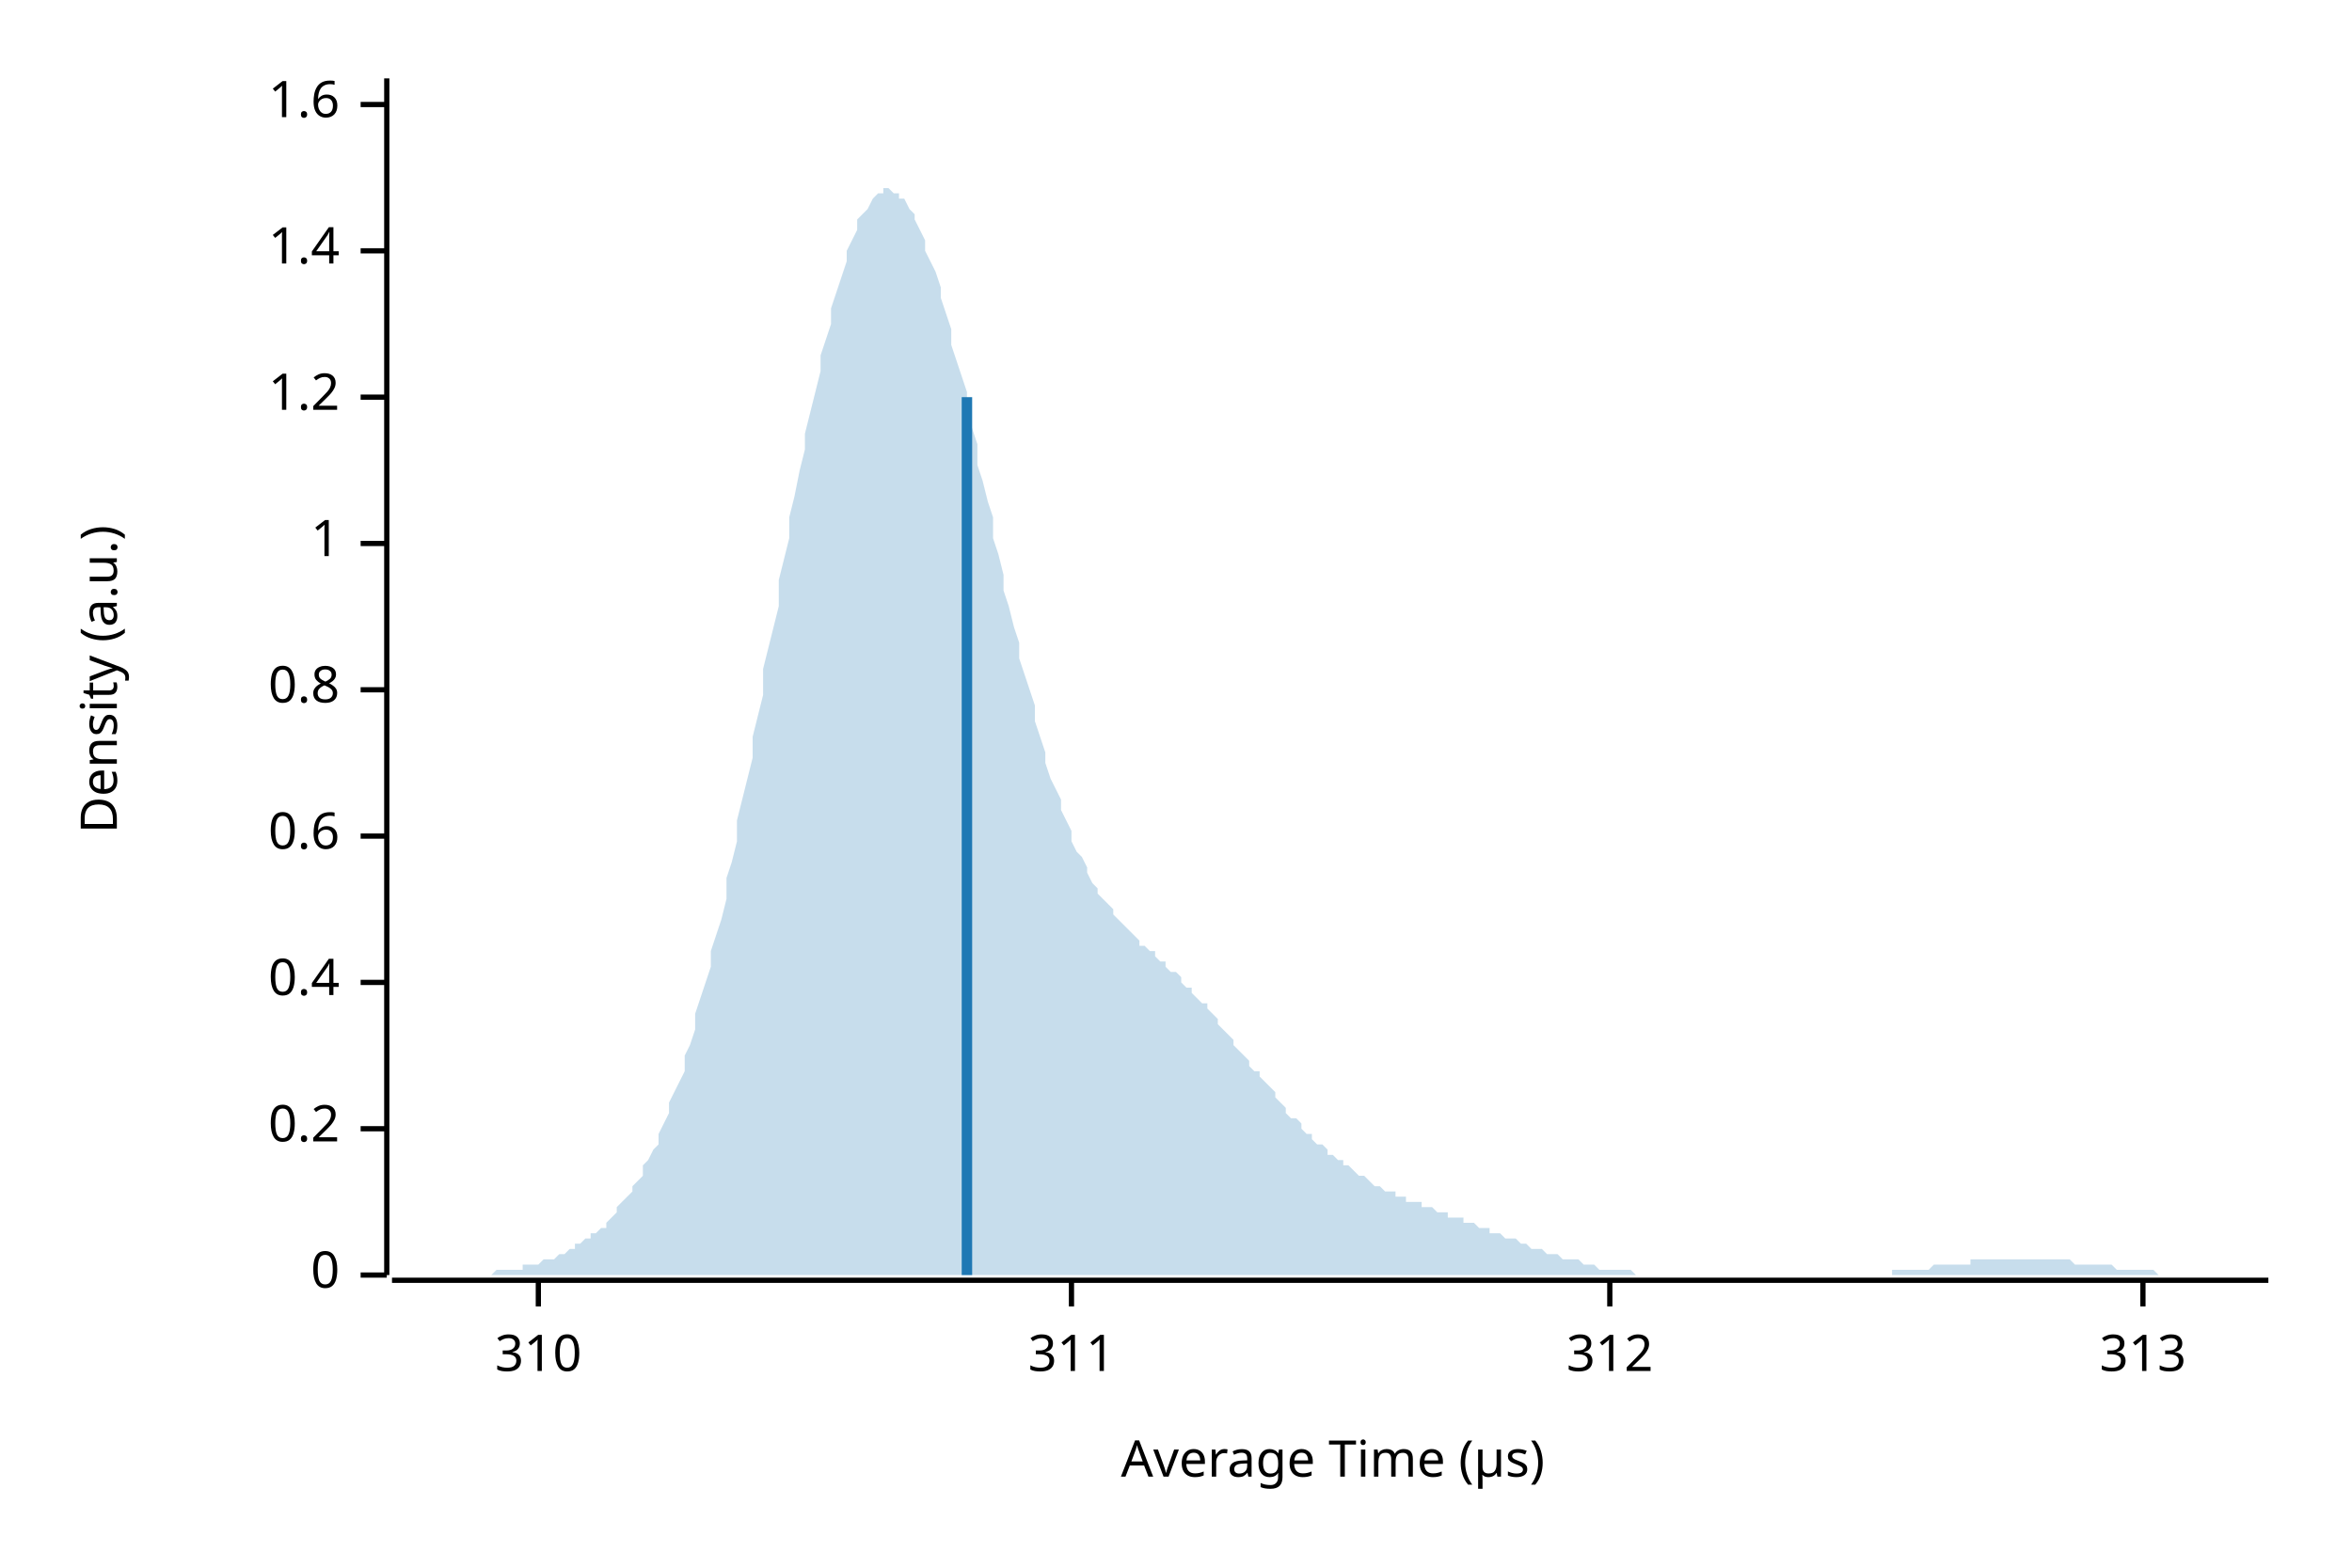
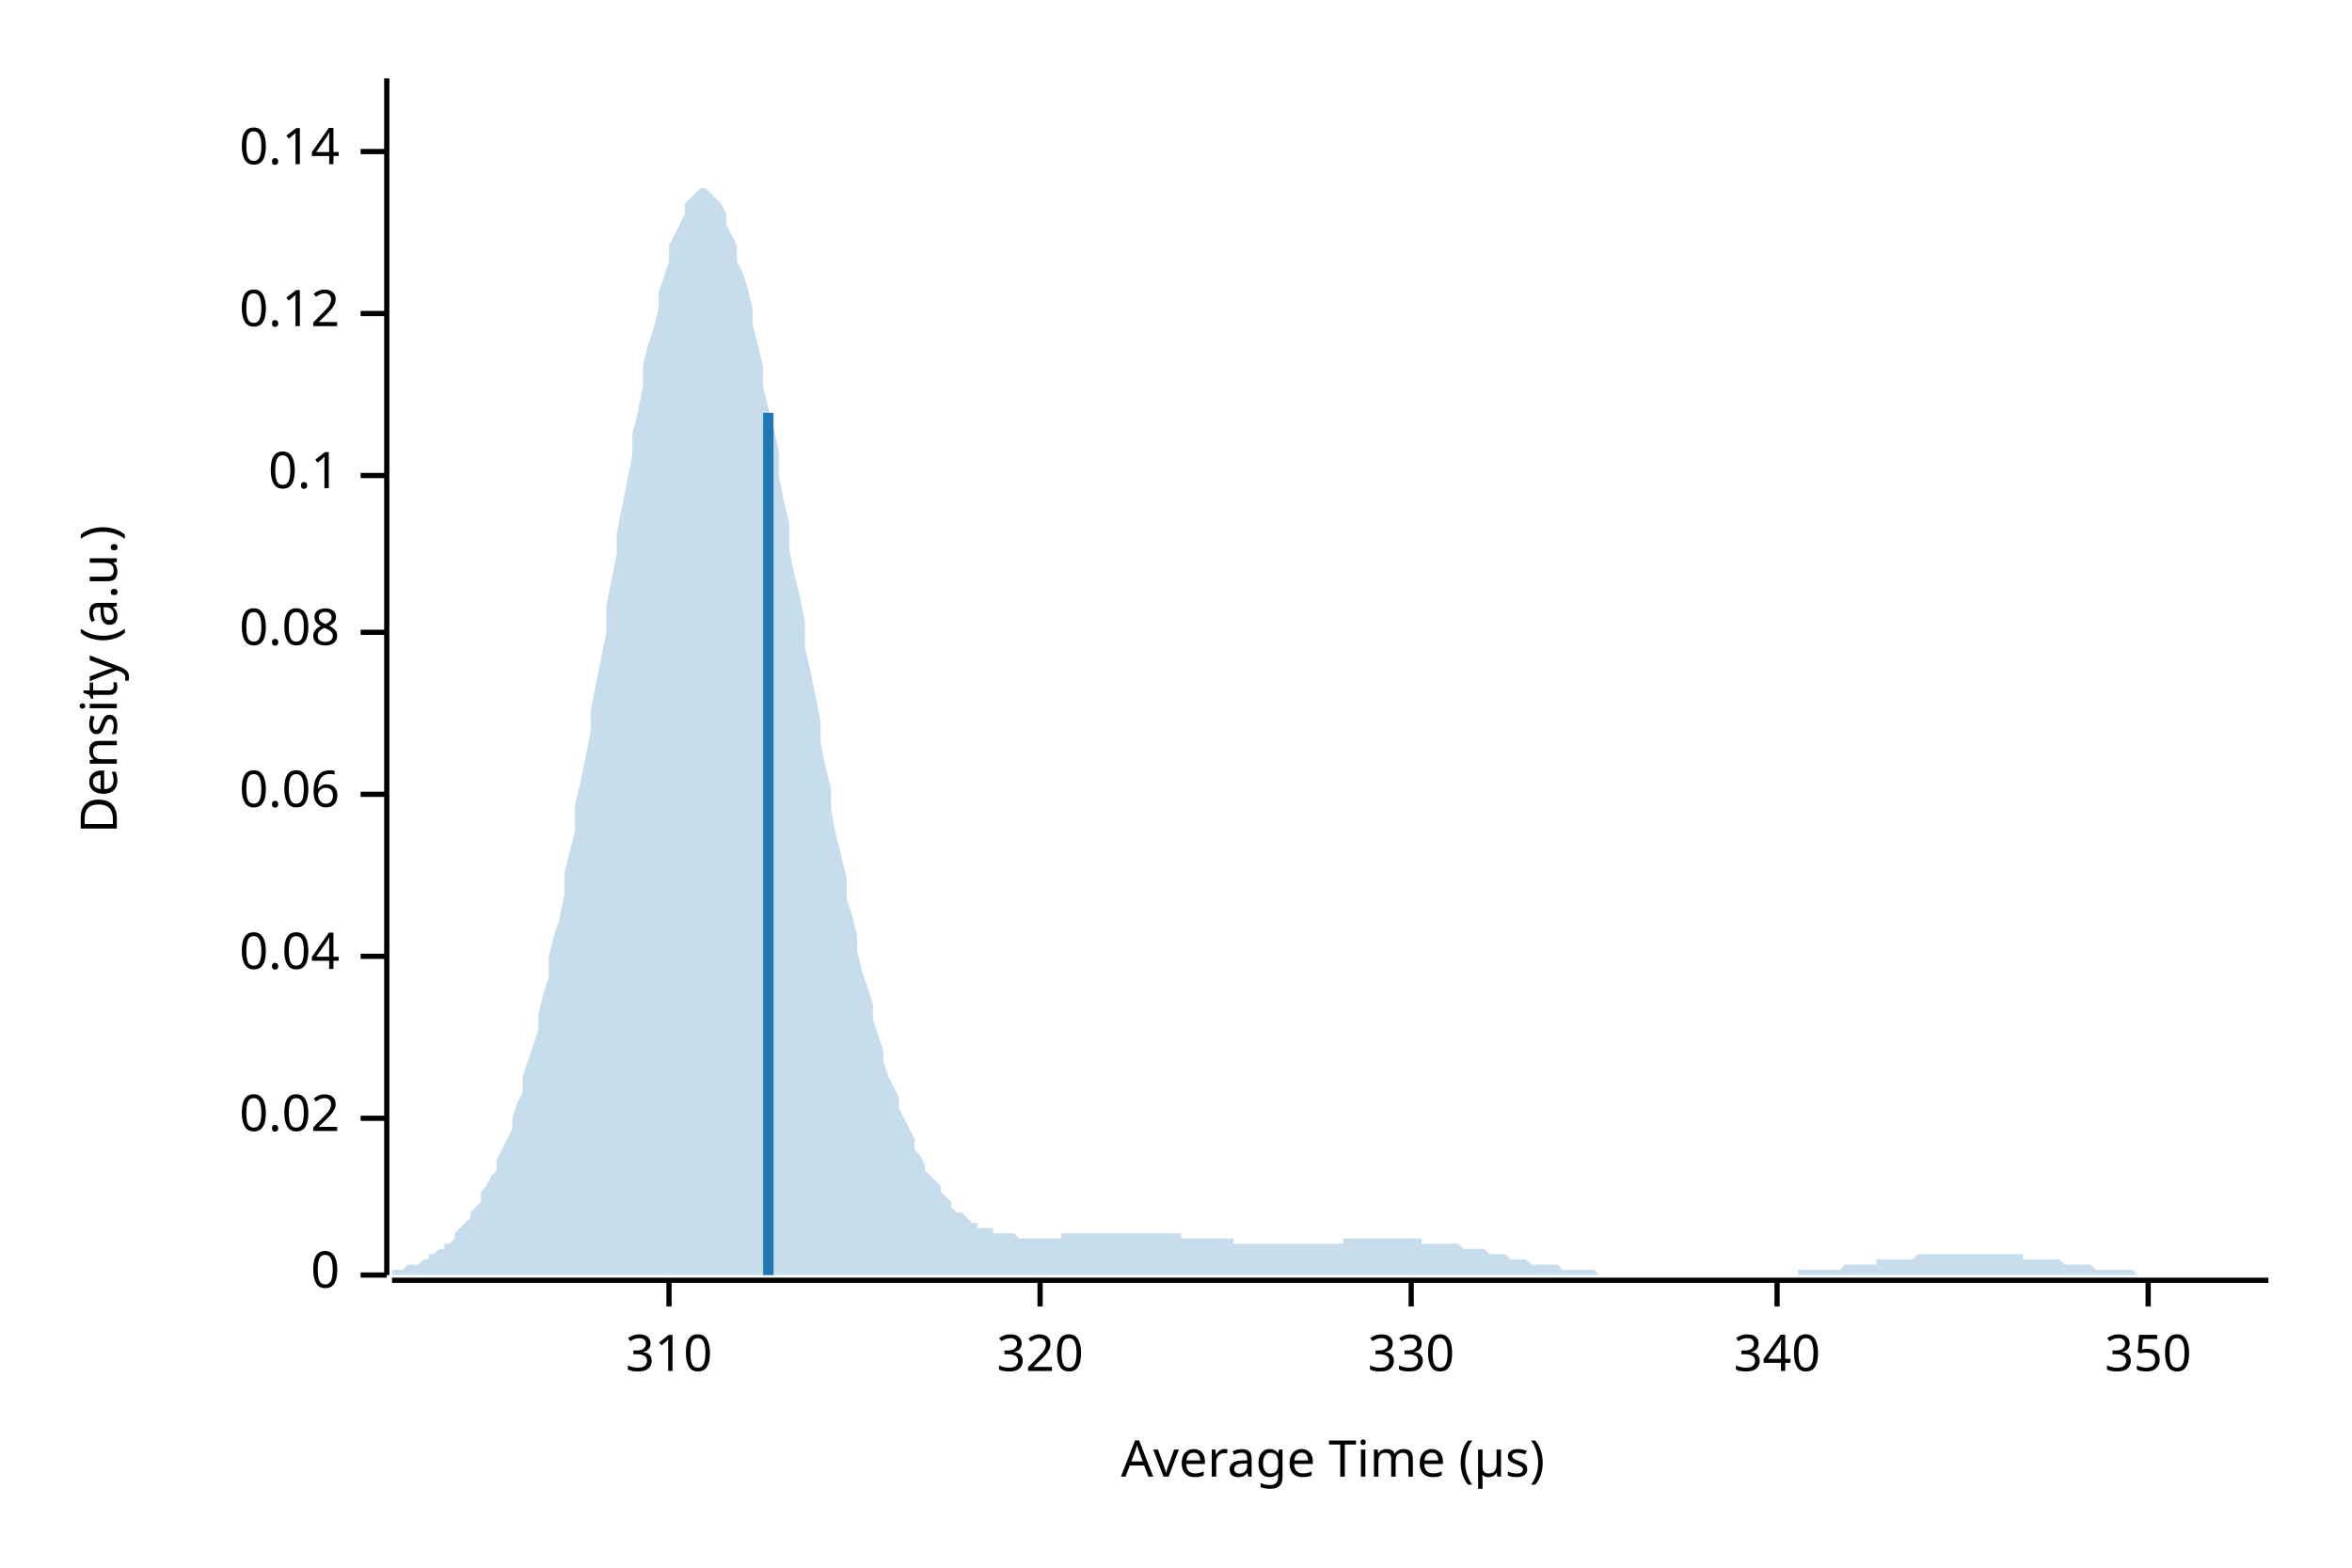
<svg xmlns="http://www.w3.org/2000/svg" width="450" height="300" viewBox="0 0 450 300">
  <text x="15" y="130" dy="0.76em" text-anchor="middle" font-family="sans-serif" font-size="9.677" opacity="1" fill="#000000" transform="rotate(270, 15, 130)">
Density (a.u.)
</text>
  <text x="255" y="285" dy="-0.5ex" text-anchor="middle" font-family="sans-serif" font-size="9.677" opacity="1" fill="#000000">
Average Time (µs)
</text>
  <polyline fill="none" opacity="1" stroke="#000000" stroke-width="1" points="74,15 74,244 " />
  <text x="65" y="244" dy="0.5ex" text-anchor="end" font-family="sans-serif" font-size="9.677" opacity="1" fill="#000000">
0
</text>
  <polyline fill="none" opacity="1" stroke="#000000" stroke-width="1" points="69,244 74,244 " />
-   <text x="65" y="216" dy="0.5ex" text-anchor="end" font-family="sans-serif" font-size="9.677" opacity="1" fill="#000000">
- 0.2
+   <text x="65" y="214" dy="0.5ex" text-anchor="end" font-family="sans-serif" font-size="9.677" opacity="1" fill="#000000">
+ 0.02
</text>
-   <polyline fill="none" opacity="1" stroke="#000000" stroke-width="1" points="69,216 74,216 " />
-   <text x="65" y="188" dy="0.5ex" text-anchor="end" font-family="sans-serif" font-size="9.677" opacity="1" fill="#000000">
- 0.4
+   <polyline fill="none" opacity="1" stroke="#000000" stroke-width="1" points="69,214 74,214 " />
+   <text x="65" y="183" dy="0.5ex" text-anchor="end" font-family="sans-serif" font-size="9.677" opacity="1" fill="#000000">
+ 0.04
</text>
-   <polyline fill="none" opacity="1" stroke="#000000" stroke-width="1" points="69,188 74,188 " />
-   <text x="65" y="160" dy="0.5ex" text-anchor="end" font-family="sans-serif" font-size="9.677" opacity="1" fill="#000000">
- 0.6
+   <polyline fill="none" opacity="1" stroke="#000000" stroke-width="1" points="69,183 74,183 " />
+   <text x="65" y="152" dy="0.5ex" text-anchor="end" font-family="sans-serif" font-size="9.677" opacity="1" fill="#000000">
+ 0.06
</text>
-   <polyline fill="none" opacity="1" stroke="#000000" stroke-width="1" points="69,160 74,160 " />
-   <text x="65" y="132" dy="0.5ex" text-anchor="end" font-family="sans-serif" font-size="9.677" opacity="1" fill="#000000">
- 0.8
+   <polyline fill="none" opacity="1" stroke="#000000" stroke-width="1" points="69,152 74,152 " />
+   <text x="65" y="121" dy="0.5ex" text-anchor="end" font-family="sans-serif" font-size="9.677" opacity="1" fill="#000000">
+ 0.08
</text>
-   <polyline fill="none" opacity="1" stroke="#000000" stroke-width="1" points="69,132 74,132 " />
-   <text x="65" y="104" dy="0.5ex" text-anchor="end" font-family="sans-serif" font-size="9.677" opacity="1" fill="#000000">
- 1
+   <polyline fill="none" opacity="1" stroke="#000000" stroke-width="1" points="69,121 74,121 " />
+   <text x="65" y="91" dy="0.5ex" text-anchor="end" font-family="sans-serif" font-size="9.677" opacity="1" fill="#000000">
+ 0.1
</text>
-   <polyline fill="none" opacity="1" stroke="#000000" stroke-width="1" points="69,104 74,104 " />
-   <text x="65" y="76" dy="0.5ex" text-anchor="end" font-family="sans-serif" font-size="9.677" opacity="1" fill="#000000">
- 1.2
+   <polyline fill="none" opacity="1" stroke="#000000" stroke-width="1" points="69,91 74,91 " />
+   <text x="65" y="60" dy="0.5ex" text-anchor="end" font-family="sans-serif" font-size="9.677" opacity="1" fill="#000000">
+ 0.12
</text>
-   <polyline fill="none" opacity="1" stroke="#000000" stroke-width="1" points="69,76 74,76 " />
-   <text x="65" y="48" dy="0.5ex" text-anchor="end" font-family="sans-serif" font-size="9.677" opacity="1" fill="#000000">
- 1.4
+   <polyline fill="none" opacity="1" stroke="#000000" stroke-width="1" points="69,60 74,60 " />
+   <text x="65" y="29" dy="0.5ex" text-anchor="end" font-family="sans-serif" font-size="9.677" opacity="1" fill="#000000">
+ 0.14
</text>
-   <polyline fill="none" opacity="1" stroke="#000000" stroke-width="1" points="69,48 74,48 " />
-   <text x="65" y="20" dy="0.5ex" text-anchor="end" font-family="sans-serif" font-size="9.677" opacity="1" fill="#000000">
- 1.6
- </text>
-   <polyline fill="none" opacity="1" stroke="#000000" stroke-width="1" points="69,20 74,20 " />
+   <polyline fill="none" opacity="1" stroke="#000000" stroke-width="1" points="69,29 74,29 " />
  <polyline fill="none" opacity="1" stroke="#000000" stroke-width="1" points="75,245 434,245 " />
-   <text x="103" y="255" dy="0.76em" text-anchor="middle" font-family="sans-serif" font-size="9.677" opacity="1" fill="#000000">
+   <text x="128" y="255" dy="0.76em" text-anchor="middle" font-family="sans-serif" font-size="9.677" opacity="1" fill="#000000">
310
</text>
-   <polyline fill="none" opacity="1" stroke="#000000" stroke-width="1" points="103,245 103,250 " />
-   <text x="205" y="255" dy="0.76em" text-anchor="middle" font-family="sans-serif" font-size="9.677" opacity="1" fill="#000000">
- 311
+   <polyline fill="none" opacity="1" stroke="#000000" stroke-width="1" points="128,245 128,250 " />
+   <text x="199" y="255" dy="0.76em" text-anchor="middle" font-family="sans-serif" font-size="9.677" opacity="1" fill="#000000">
+ 320
</text>
-   <polyline fill="none" opacity="1" stroke="#000000" stroke-width="1" points="205,245 205,250 " />
-   <text x="308" y="255" dy="0.76em" text-anchor="middle" font-family="sans-serif" font-size="9.677" opacity="1" fill="#000000">
- 312
+   <polyline fill="none" opacity="1" stroke="#000000" stroke-width="1" points="199,245 199,250 " />
+   <text x="270" y="255" dy="0.76em" text-anchor="middle" font-family="sans-serif" font-size="9.677" opacity="1" fill="#000000">
+ 330
</text>
-   <polyline fill="none" opacity="1" stroke="#000000" stroke-width="1" points="308,245 308,250 " />
-   <text x="410" y="255" dy="0.76em" text-anchor="middle" font-family="sans-serif" font-size="9.677" opacity="1" fill="#000000">
- 313
+   <polyline fill="none" opacity="1" stroke="#000000" stroke-width="1" points="270,245 270,250 " />
+   <text x="340" y="255" dy="0.76em" text-anchor="middle" font-family="sans-serif" font-size="9.677" opacity="1" fill="#000000">
+ 340
</text>
-   <polyline fill="none" opacity="1" stroke="#000000" stroke-width="1" points="410,245 410,250 " />
-   <polygon opacity="0.25" fill="#1F78B4" points="75,244 75,244 76,244 77,244 77,244 78,244 79,244 80,244 80,244 81,244 82,244 82,244 83,244 84,244 85,244 85,244 86,244 87,244 87,244 88,244 89,244 90,244 90,244 91,244 92,244 92,244 93,244 94,244 95,243 95,243 96,243 97,243 98,243 98,243 99,243 100,243 100,242 101,242 102,242 103,242 103,242 104,241 105,241 105,241 106,241 107,240 108,240 108,240 109,239 110,239 110,238 111,238 112,237 113,237 113,236 114,236 115,235 116,235 116,234 117,233 118,232 118,231 119,230 120,229 121,228 121,227 122,226 123,225 123,223 124,222 125,220 126,219 126,217 127,215 128,213 128,211 129,209 130,207 131,205 131,202 132,200 133,197 133,194 134,191 135,188 136,185 136,182 137,179 138,176 139,172 139,168 140,165 141,161 141,157 142,153 143,149 144,145 144,141 145,137 146,133 146,128 147,124 148,120 149,116 149,111 150,107 151,103 151,99 152,95 153,90 154,86 154,83 155,79 156,75 157,71 157,68 158,65 159,62 159,59 160,56 161,53 162,50 162,48 163,46 164,44 164,42 165,41 166,40 167,38 167,38 168,37 169,37 169,36 170,36 171,37 172,37 172,38 173,38 174,40 175,41 175,42 176,44 177,46 177,48 178,50 179,52 180,55 180,57 181,60 182,63 182,66 183,69 184,72 185,75 185,79 186,82 187,85 187,89 188,92 189,96 190,99 190,103 191,106 192,110 192,113 193,116 194,120 195,123 195,126 196,129 197,132 198,135 198,138 199,141 200,144 200,146 201,149 202,151 203,153 203,155 204,157 205,159 205,161 206,163 207,164 208,166 208,167 209,169 210,170 210,171 211,172 212,173 213,174 213,175 214,176 215,177 216,178 216,178 217,179 218,180 218,181 219,181 220,182 221,182 221,183 222,184 223,184 223,185 224,186 225,186 226,187 226,188 227,189 228,189 228,190 229,191 230,192 231,192 231,193 232,194 233,195 233,196 234,197 235,198 236,199 236,200 237,201 238,202 239,203 239,204 240,205 241,205 241,206 242,207 243,208 244,209 244,210 245,211 246,212 246,213 247,214 248,214 249,215 249,216 250,217 251,217 251,218 252,219 253,219 254,220 254,221 255,221 256,222 257,222 257,223 258,223 259,224 259,224 260,225 261,225 262,226 262,226 263,227 264,227 264,227 265,228 266,228 267,228 267,229 268,229 269,229 269,230 270,230 271,230 272,230 272,231 273,231 274,231 275,232 275,232 276,232 277,232 277,233 278,233 279,233 280,233 280,234 281,234 282,234 282,234 283,235 284,235 285,235 285,236 286,236 287,236 287,236 288,237 289,237 290,237 290,237 291,238 292,238 292,238 293,239 294,239 295,239 295,239 296,240 297,240 298,240 298,240 299,241 300,241 300,241 301,241 302,241 303,242 303,242 304,242 305,242 305,242 306,243 307,243 308,243 308,243 309,243 310,243 310,243 311,243 312,243 313,244 313,244 314,244 315,244 316,244 316,244 317,244 318,244 318,244 319,244 320,244 321,244 321,244 322,244 323,244 323,244 324,244 325,244 326,244 326,244 327,244 328,244 328,244 329,244 330,244 331,244 331,244 332,244 333,244 333,244 334,244 335,244 336,244 336,244 337,244 338,244 339,244 339,244 340,244 341,244 341,244 342,244 343,244 344,244 344,244 345,244 346,244 346,244 347,244 348,244 349,244 349,244 350,244 351,244 351,244 352,244 353,244 354,244 354,244 355,244 356,244 357,244 357,244 358,244 359,244 359,244 360,244 361,244 362,244 362,243 363,243 364,243 364,243 365,243 366,243 367,243 367,243 368,243 369,243 369,243 370,242 371,242 372,242 372,242 373,242 374,242 375,242 375,242 376,242 377,242 377,241 378,241 379,241 380,241 380,241 381,241 382,241 382,241 383,241 384,241 385,241 385,241 386,241 387,241 387,241 388,241 389,241 390,241 390,241 391,241 392,241 392,241 393,241 394,241 395,241 395,241 396,241 397,242 398,242 398,242 399,242 400,242 400,242 401,242 402,242 403,242 403,242 404,242 405,243 405,243 406,243 407,243 408,243 408,243 409,243 410,243 410,243 411,243 412,243 413,244 413,244 414,244 415,244 416,244 416,244 417,244 418,244 418,244 419,244 420,244 421,244 421,244 422,244 423,244 423,244 424,244 425,244 426,244 426,244 427,244 428,244 428,244 429,244 430,244 431,244 431,244 432,244 433,244 434,244 434,244 75,244 " />
-   <polyline fill="none" opacity="1" stroke="#1F78B4" stroke-width="2" points="185,244 185,76 " />
+   <polyline fill="none" opacity="1" stroke="#000000" stroke-width="1" points="340,245 340,250 " />
+   <text x="411" y="255" dy="0.76em" text-anchor="middle" font-family="sans-serif" font-size="9.677" opacity="1" fill="#000000">
+ 350
+ </text>
+   <polyline fill="none" opacity="1" stroke="#000000" stroke-width="1" points="411,245 411,250 " />
+   <polygon opacity="0.25" fill="#1F78B4" points="75,243 75,243 76,243 77,243 77,243 78,242 79,242 80,242 80,242 81,241 82,241 82,240 83,240 84,239 85,239 85,238 86,238 87,237 87,236 88,235 89,234 90,233 90,232 91,231 92,230 92,228 93,227 94,225 95,224 95,222 96,220 97,218 98,216 98,214 99,211 100,209 100,206 101,203 102,200 103,197 103,194 104,190 105,187 105,183 106,179 107,176 108,171 108,167 109,163 110,159 110,154 111,150 112,145 113,140 113,136 114,131 115,126 116,121 116,116 117,111 118,106 118,102 119,97 120,92 121,87 121,83 122,79 123,74 123,70 124,66 125,63 126,59 126,56 127,53 128,50 128,47 129,45 130,43 131,41 131,39 132,38 133,37 133,37 134,36 135,36 136,37 136,37 137,38 138,39 139,41 139,43 140,45 141,47 141,50 142,52 143,55 144,59 144,62 145,66 146,70 146,74 147,78 148,82 149,86 149,91 150,96 151,100 151,105 152,110 153,114 154,119 154,124 155,128 156,133 157,138 157,142 158,147 159,151 159,155 160,160 161,164 162,168 162,172 163,175 164,179 164,182 165,186 166,189 167,192 167,195 168,198 169,201 169,203 170,206 171,208 172,210 172,212 173,214 174,216 175,218 175,220 176,221 177,223 177,224 178,225 179,226 180,227 180,228 181,229 182,230 182,231 183,232 184,232 185,233 185,233 186,234 187,234 187,235 188,235 189,235 190,235 190,236 191,236 192,236 192,236 193,236 194,236 195,237 195,237 196,237 197,237 198,237 198,237 199,237 200,237 200,237 201,237 202,237 203,237 203,236 204,236 205,236 205,236 206,236 207,236 208,236 208,236 209,236 210,236 210,236 211,236 212,236 213,236 213,236 214,236 215,236 216,236 216,236 217,236 218,236 218,236 219,236 220,236 221,236 221,236 222,236 223,236 223,236 224,236 225,236 226,236 226,237 227,237 228,237 228,237 229,237 230,237 231,237 231,237 232,237 233,237 233,237 234,237 235,237 236,237 236,238 237,238 238,238 239,238 239,238 240,238 241,238 241,238 242,238 243,238 244,238 244,238 245,238 246,238 246,238 247,238 248,238 249,238 249,238 250,238 251,238 251,238 252,238 253,238 254,238 254,238 255,238 256,238 257,238 257,237 258,237 259,237 259,237 260,237 261,237 262,237 262,237 263,237 264,237 264,237 265,237 266,237 267,237 267,237 268,237 269,237 269,237 270,237 271,237 272,237 272,238 273,238 274,238 275,238 275,238 276,238 277,238 277,238 278,238 279,238 280,239 280,239 281,239 282,239 282,239 283,239 284,239 285,240 285,240 286,240 287,240 287,240 288,240 289,241 290,241 290,241 291,241 292,241 292,241 293,242 294,242 295,242 295,242 296,242 297,242 298,242 298,242 299,243 300,243 300,243 301,243 302,243 303,243 303,243 304,243 305,243 305,243 306,244 307,244 308,244 308,244 309,244 310,244 310,244 311,244 312,244 313,244 313,244 314,244 315,244 316,244 316,244 317,244 318,244 318,244 319,244 320,244 321,244 321,244 322,244 323,244 323,244 324,244 325,244 326,244 326,244 327,244 328,244 328,244 329,244 330,244 331,244 331,244 332,244 333,244 333,244 334,244 335,244 336,244 336,244 337,244 338,244 339,244 339,244 340,244 341,244 341,244 342,244 343,244 344,244 344,243 345,243 346,243 346,243 347,243 348,243 349,243 349,243 350,243 351,243 351,243 352,243 353,242 354,242 354,242 355,242 356,242 357,242 357,242 358,242 359,242 359,241 360,241 361,241 362,241 362,241 363,241 364,241 364,241 365,241 366,241 367,240 367,240 368,240 369,240 369,240 370,240 371,240 372,240 372,240 373,240 374,240 375,240 375,240 376,240 377,240 377,240 378,240 379,240 380,240 380,240 381,240 382,240 382,240 383,240 384,240 385,240 385,240 386,240 387,240 387,241 388,241 389,241 390,241 390,241 391,241 392,241 392,241 393,241 394,241 395,242 395,242 396,242 397,242 398,242 398,242 399,242 400,242 400,242 401,243 402,243 403,243 403,243 404,243 405,243 405,243 406,243 407,243 408,243 408,243 409,244 410,244 410,244 411,244 412,244 413,244 413,244 414,244 415,244 416,244 416,244 417,244 418,244 418,244 419,244 420,244 421,244 421,244 422,244 423,244 423,244 424,244 425,244 426,244 426,244 427,244 428,244 428,244 429,244 430,244 431,244 431,244 432,244 433,244 434,244 434,244 75,244 " />
+   <polyline fill="none" opacity="1" stroke="#1F78B4" stroke-width="2" points="147,244 147,79 " />
</svg>
